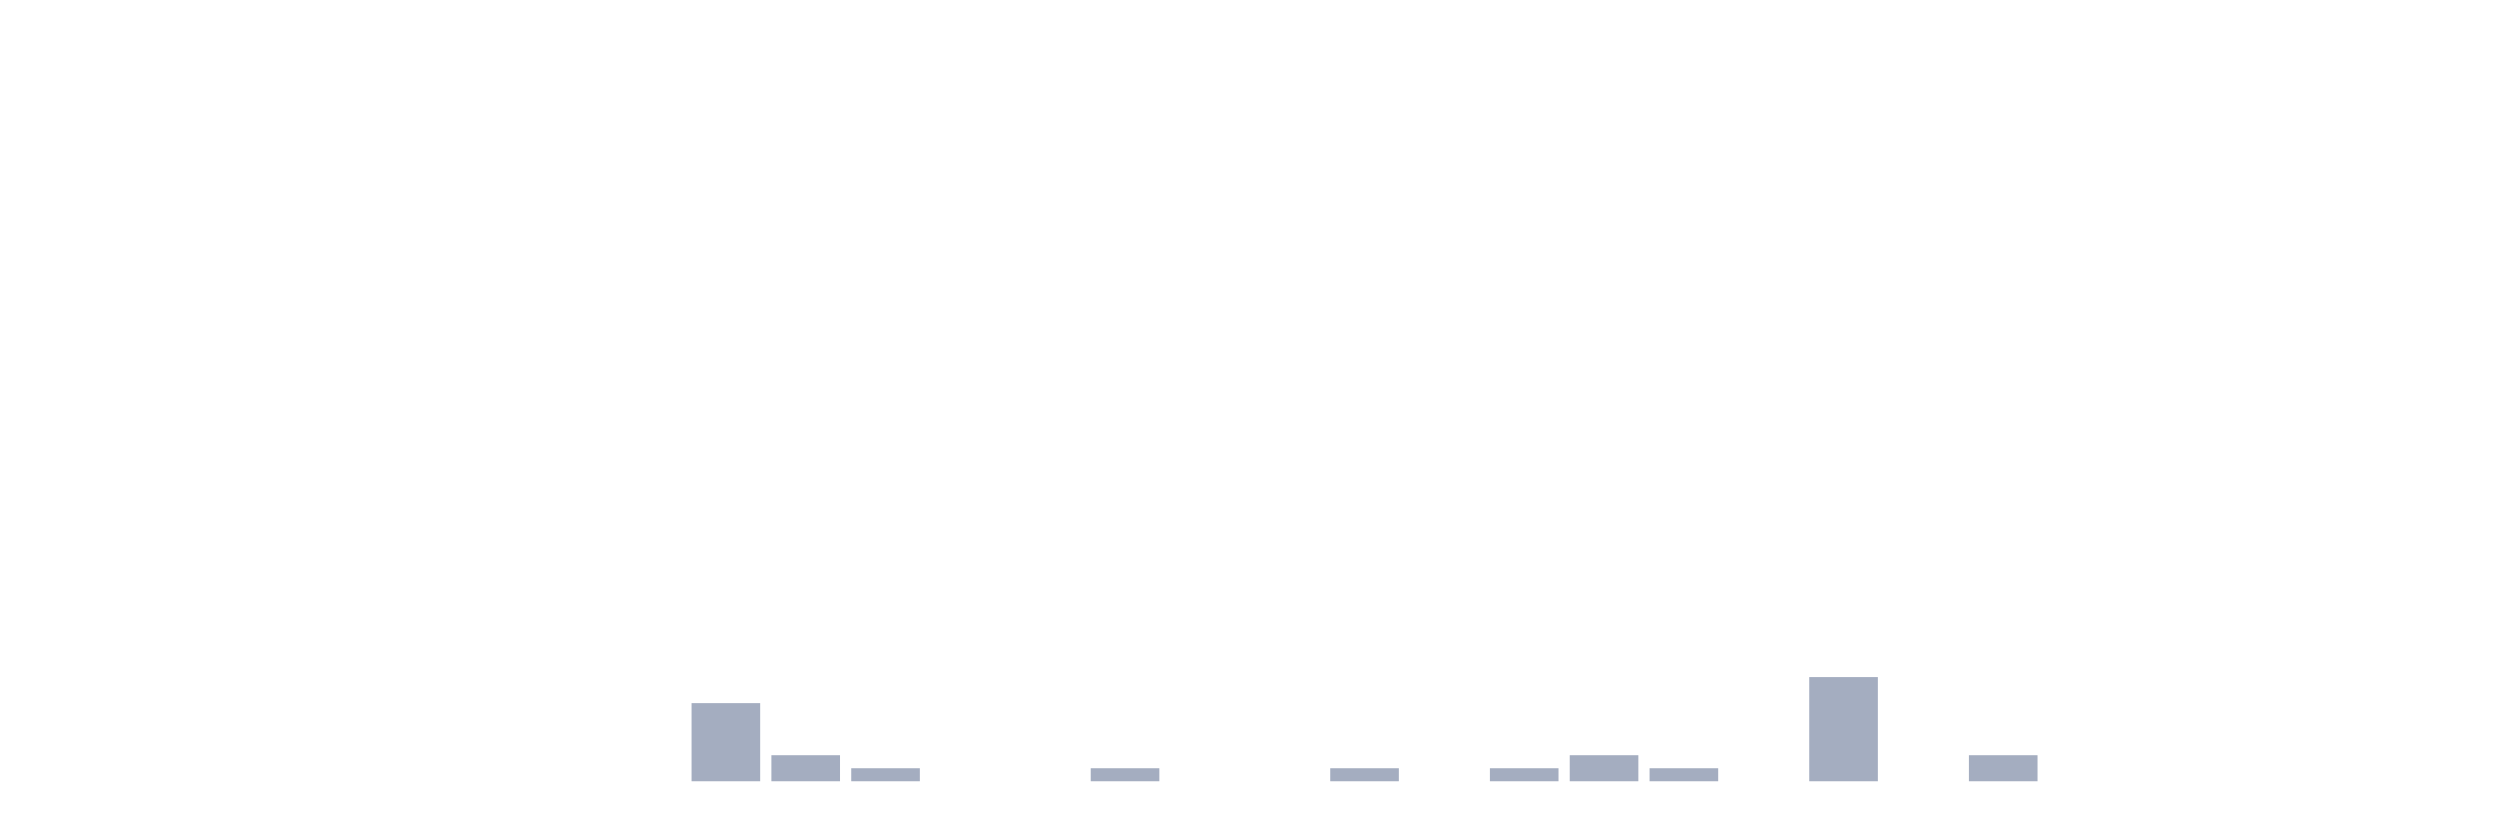
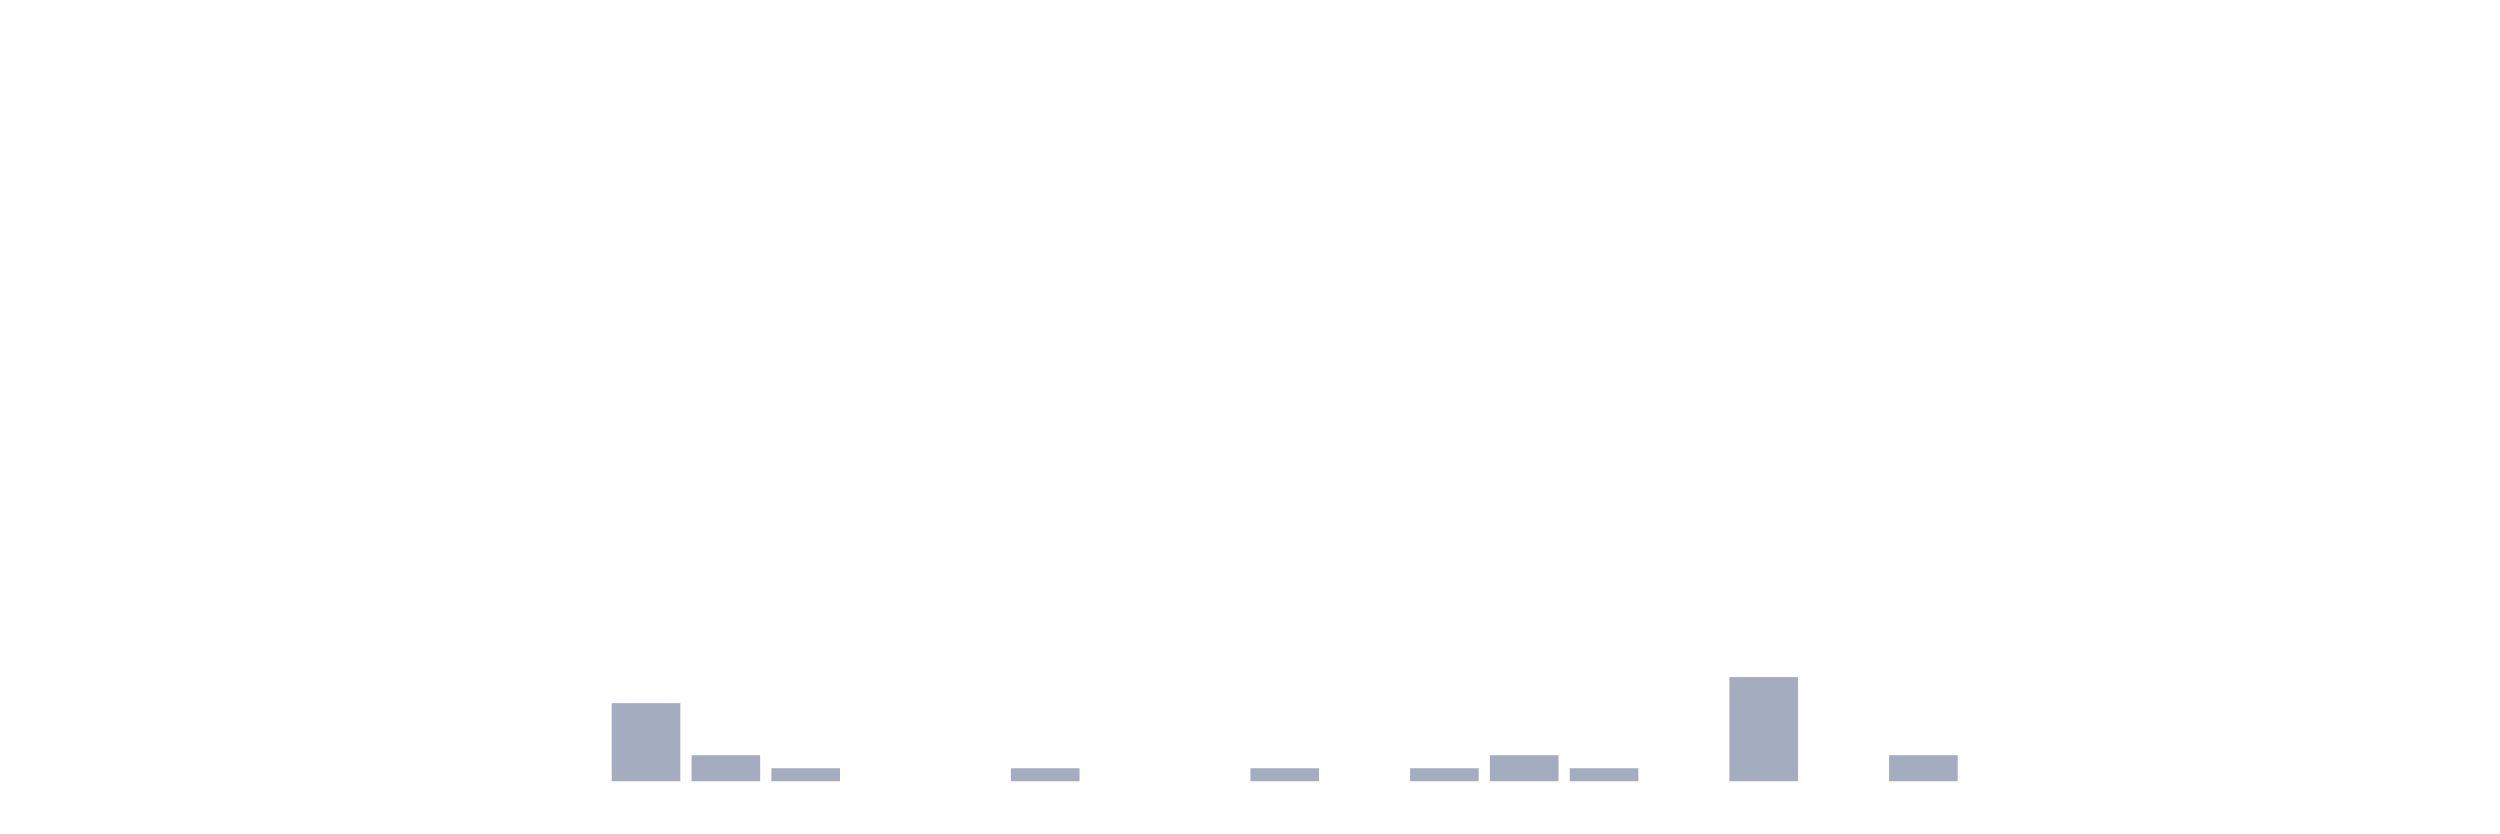
<svg xmlns="http://www.w3.org/2000/svg" viewBox="0 0 480 160">
  <g transform="translate(10,10)">
    <rect class="bar" x="0.153" width="13.175" y="140" height="0" fill="rgb(164,173,192)" />
    <rect class="bar" x="15.482" width="13.175" y="140" height="0" fill="rgb(164,173,192)" />
    <rect class="bar" x="30.81" width="13.175" y="140" height="0" fill="rgb(164,173,192)" />
    <rect class="bar" x="46.138" width="13.175" y="140" height="0" fill="rgb(164,173,192)" />
    <rect class="bar" x="61.466" width="13.175" y="140" height="0" fill="rgb(164,173,192)" />
    <rect class="bar" x="76.794" width="13.175" y="140" height="0" fill="rgb(164,173,192)" />
    <rect class="bar" x="92.123" width="13.175" y="140" height="0" fill="rgb(164,173,192)" />
-     <rect class="bar" x="107.451" width="13.175" y="140" height="0" fill="rgb(164,173,192)" />
-     <rect class="bar" x="122.779" width="13.175" y="125" height="15" fill="rgb(164,173,192)" />
-     <rect class="bar" x="138.107" width="13.175" y="135" height="5" fill="rgb(164,173,192)" />
-     <rect class="bar" x="153.436" width="13.175" y="137.5" height="2.5" fill="rgb(164,173,192)" />
+     <rect class="bar" x="107.451" width="13.175" y="125" height="15" fill="rgb(164,173,192)" />
+     <rect class="bar" x="122.779" width="13.175" y="135" height="5" fill="rgb(164,173,192)" />
+     <rect class="bar" x="138.107" width="13.175" y="137.5" height="2.5" fill="rgb(164,173,192)" />
+     <rect class="bar" x="153.436" width="13.175" y="140" height="0" fill="rgb(164,173,192)" />
    <rect class="bar" x="168.764" width="13.175" y="140" height="0" fill="rgb(164,173,192)" />
-     <rect class="bar" x="184.092" width="13.175" y="140" height="0" fill="rgb(164,173,192)" />
-     <rect class="bar" x="199.42" width="13.175" y="137.5" height="2.5" fill="rgb(164,173,192)" />
+     <rect class="bar" x="184.092" width="13.175" y="137.5" height="2.5" fill="rgb(164,173,192)" />
+     <rect class="bar" x="199.42" width="13.175" y="140" height="0" fill="rgb(164,173,192)" />
    <rect class="bar" x="214.748" width="13.175" y="140" height="0" fill="rgb(164,173,192)" />
-     <rect class="bar" x="230.077" width="13.175" y="140" height="0" fill="rgb(164,173,192)" />
-     <rect class="bar" x="245.405" width="13.175" y="137.5" height="2.5" fill="rgb(164,173,192)" />
-     <rect class="bar" x="260.733" width="13.175" y="140" height="0" fill="rgb(164,173,192)" />
-     <rect class="bar" x="276.061" width="13.175" y="137.5" height="2.5" fill="rgb(164,173,192)" />
-     <rect class="bar" x="291.39" width="13.175" y="135" height="5" fill="rgb(164,173,192)" />
-     <rect class="bar" x="306.718" width="13.175" y="137.5" height="2.5" fill="rgb(164,173,192)" />
-     <rect class="bar" x="322.046" width="13.175" y="140" height="0" fill="rgb(164,173,192)" />
-     <rect class="bar" x="337.374" width="13.175" y="120" height="20" fill="rgb(164,173,192)" />
-     <rect class="bar" x="352.702" width="13.175" y="140" height="0" fill="rgb(164,173,192)" />
-     <rect class="bar" x="368.031" width="13.175" y="135" height="5" fill="rgb(164,173,192)" />
+     <rect class="bar" x="230.077" width="13.175" y="137.5" height="2.5" fill="rgb(164,173,192)" />
+     <rect class="bar" x="245.405" width="13.175" y="140" height="0" fill="rgb(164,173,192)" />
+     <rect class="bar" x="260.733" width="13.175" y="137.5" height="2.5" fill="rgb(164,173,192)" />
+     <rect class="bar" x="276.061" width="13.175" y="135" height="5" fill="rgb(164,173,192)" />
+     <rect class="bar" x="291.39" width="13.175" y="137.5" height="2.5" fill="rgb(164,173,192)" />
+     <rect class="bar" x="306.718" width="13.175" y="140" height="0" fill="rgb(164,173,192)" />
+     <rect class="bar" x="322.046" width="13.175" y="120" height="20" fill="rgb(164,173,192)" />
+     <rect class="bar" x="337.374" width="13.175" y="140" height="0" fill="rgb(164,173,192)" />
+     <rect class="bar" x="352.702" width="13.175" y="135" height="5" fill="rgb(164,173,192)" />
+     <rect class="bar" x="368.031" width="13.175" y="140" height="0" fill="rgb(164,173,192)" />
    <rect class="bar" x="383.359" width="13.175" y="140" height="0" fill="rgb(164,173,192)" />
    <rect class="bar" x="398.687" width="13.175" y="140" height="0" fill="rgb(164,173,192)" />
    <rect class="bar" x="414.015" width="13.175" y="140" height="0" fill="rgb(164,173,192)" />
    <rect class="bar" x="429.344" width="13.175" y="140" height="0" fill="rgb(164,173,192)" />
    <rect class="bar" x="444.672" width="13.175" y="140" height="0" fill="rgb(164,173,192)" />
  </g>
</svg>
